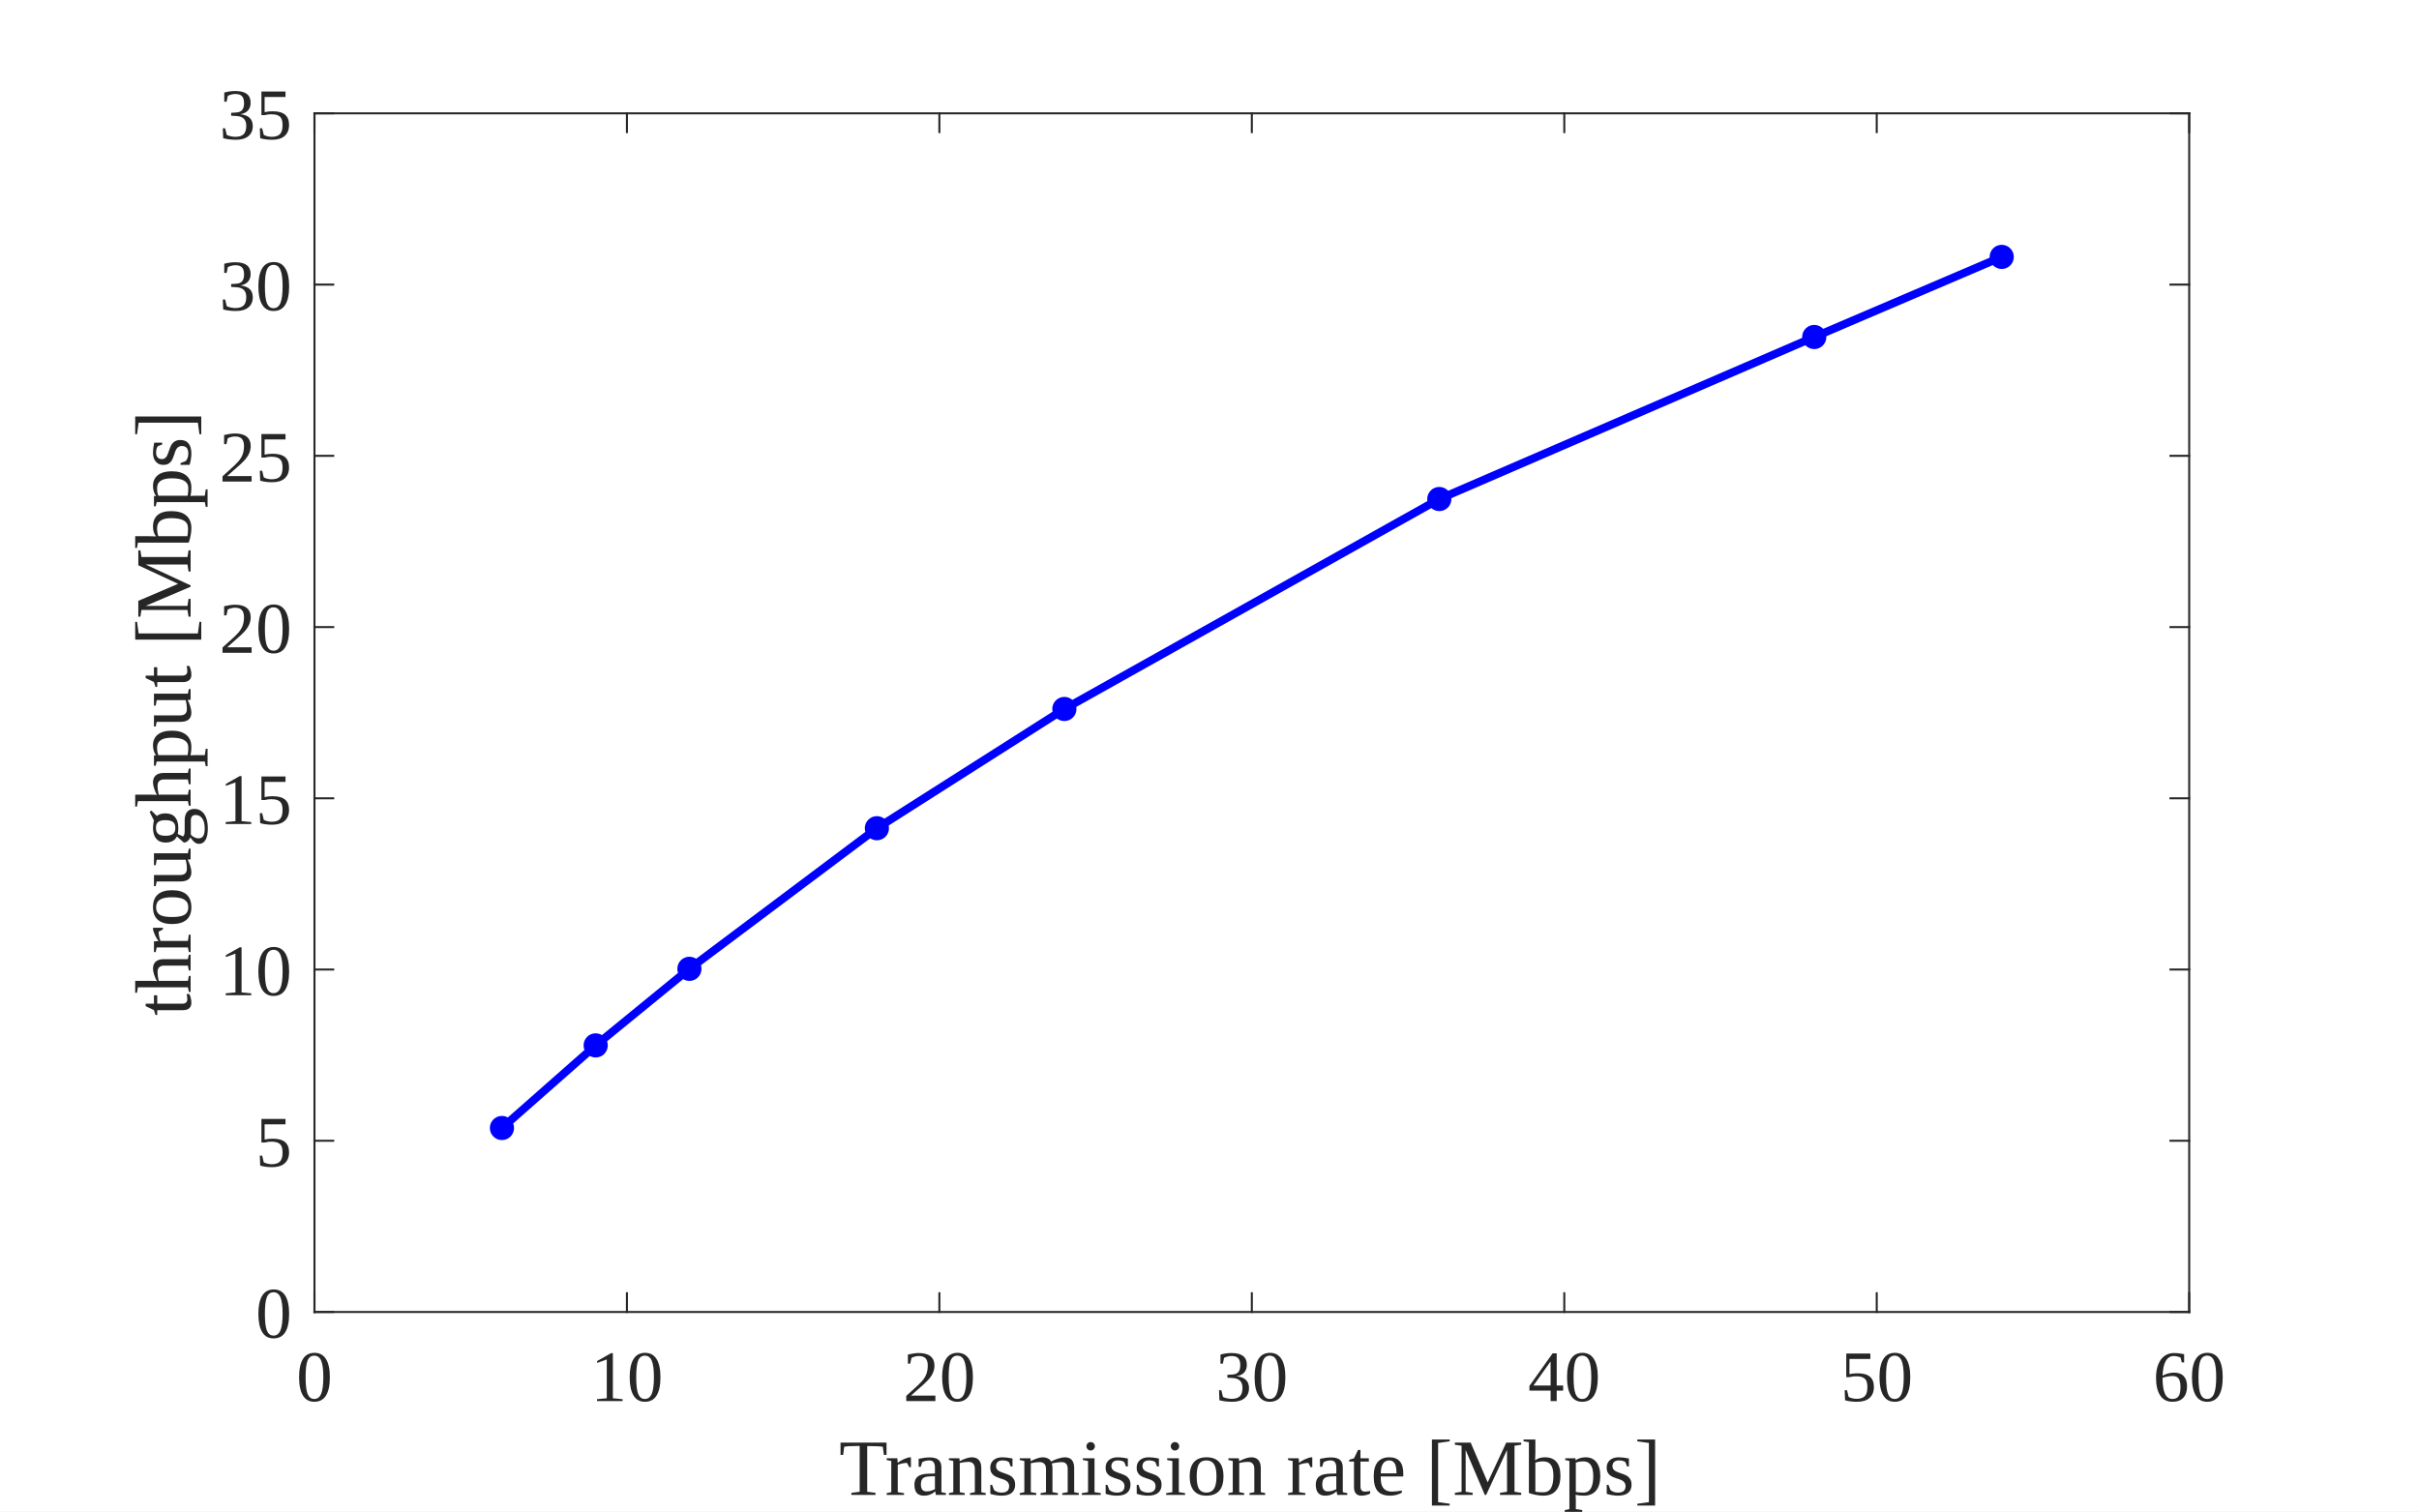
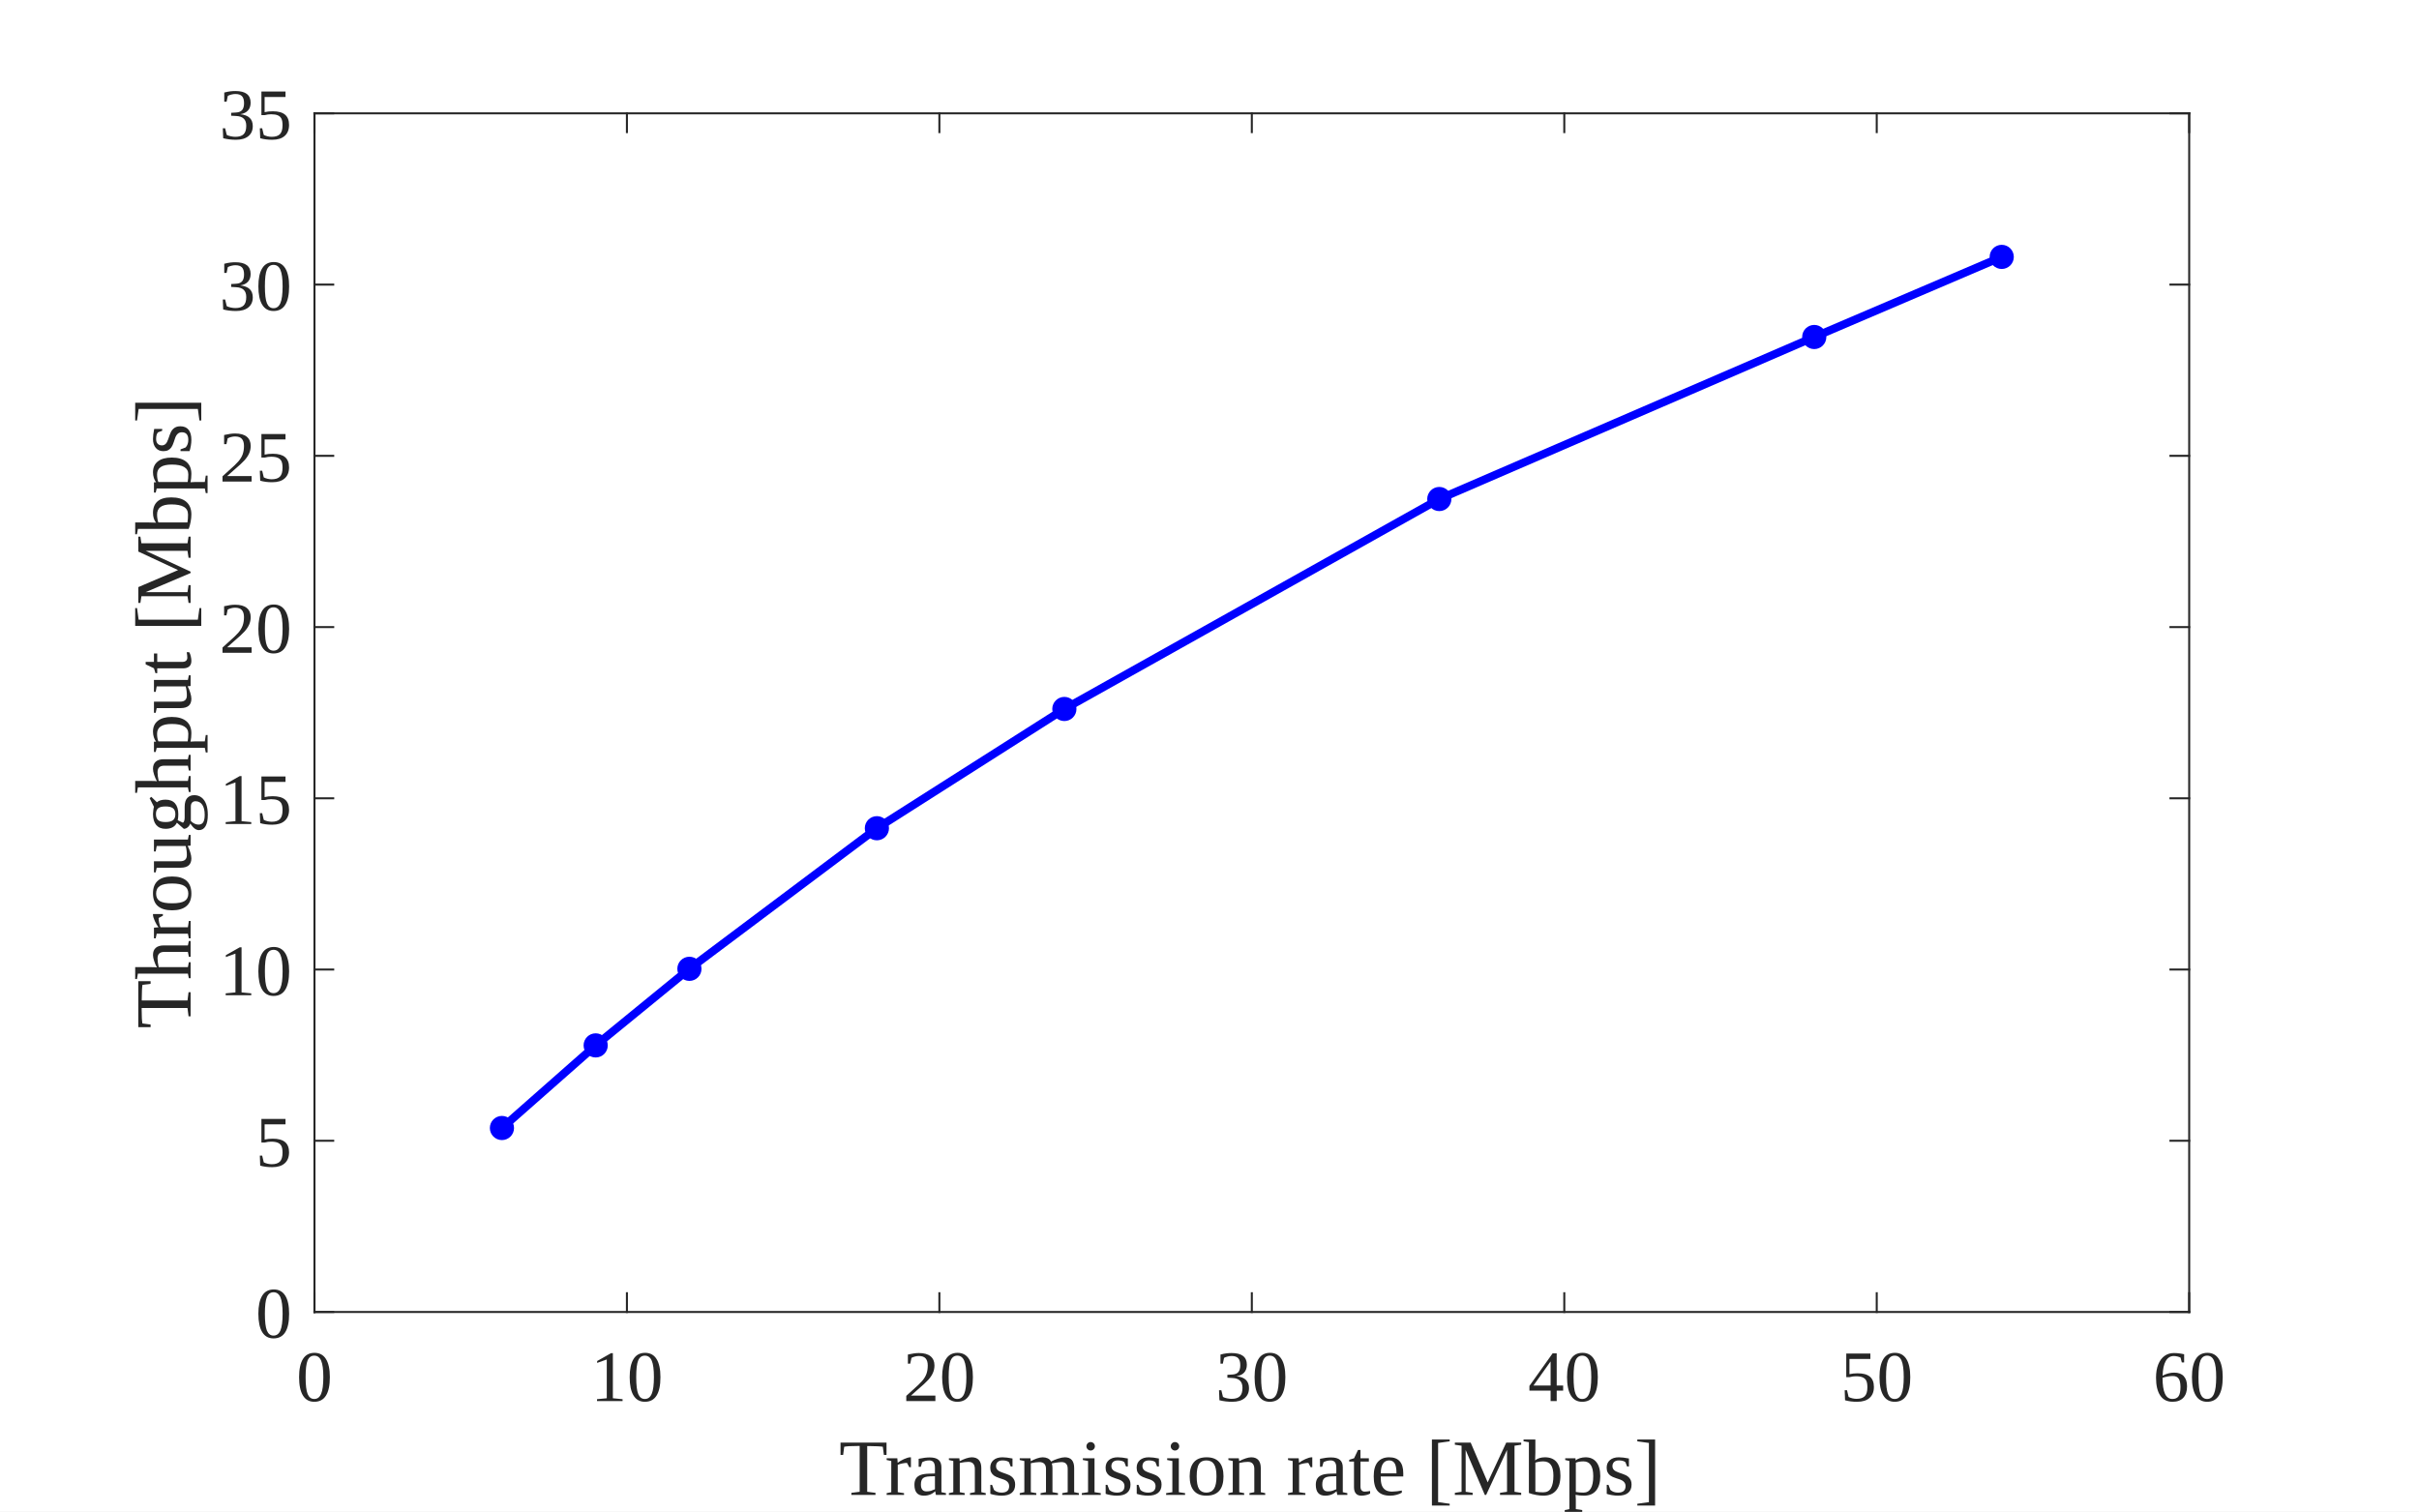
<svg xmlns="http://www.w3.org/2000/svg" style="fill-opacity:1; color-rendering:auto; color-interpolation:auto; text-rendering:auto; stroke:black; stroke-linecap:square; stroke-miterlimit:10; shape-rendering:auto; stroke-opacity:1; fill:black; stroke-dasharray:none; font-weight:normal; stroke-width:1; font-family:'Dialog'; font-style:normal; stroke-linejoin:miter; font-size:12px; stroke-dashoffset:0; image-rendering:auto;" width="1600" height="1000">
  <defs id="genericDefs" />
  <g>
    <defs id="defs1">
      <clipPath clipPathUnits="userSpaceOnUse" id="clipPath1">
        <path d="M0 0 L1600 0 L1600 1000 L0 1000 L0 0 Z" />
      </clipPath>
      <font horiz-adv-x="77.783" id="font1">
        <font-face ascent="91.235" descent="19.507" units-per-em="100" style="font-style:normal; font-family:Times New Roman; font-weight:normal;" />
        <missing-glyph horiz-adv-x="77.783" d="M13.875 0 L13.875 62.5 L63.875 62.5 L63.875 0 L13.875 0 ZM15.438 1.562 L62.312 1.562 L62.312 60.938 L15.438 60.938 L15.438 1.562 Z" />
        <glyph unicode="0" horiz-adv-x="50.0" d="M3.609 32.719 Q3.609 44.047 7.031 52.227 Q10.453 60.406 16.109 64.406 Q20.516 67.578 25.203 67.578 Q32.812 67.578 38.875 59.812 Q46.438 50.203 46.438 33.734 Q46.438 22.219 43.117 14.164 Q39.797 6.109 34.648 2.469 Q29.5 -1.172 24.703 -1.172 Q15.234 -1.172 8.938 10.016 Q3.609 19.438 3.609 32.719 ZM13.188 31.5 Q13.188 17.828 16.547 9.188 Q19.344 1.906 24.859 1.906 Q27.484 1.906 30.32 4.273 Q33.156 6.641 34.625 12.203 Q36.859 20.609 36.859 35.891 Q36.859 47.219 34.516 54.781 Q32.766 60.406 29.984 62.75 Q27.984 64.359 25.141 64.359 Q21.828 64.359 19.234 61.375 Q15.719 57.328 14.453 48.633 Q13.188 39.938 13.188 31.5 Z" />
        <glyph unicode="1" horiz-adv-x="50.0" d="M11.719 59.719 L27.828 67.578 L29.438 67.578 L29.438 11.672 Q29.438 6.109 29.906 4.742 Q30.375 3.375 31.836 2.641 Q33.297 1.906 37.797 1.812 L37.797 0 L12.891 0 L12.891 1.812 Q17.578 1.906 18.945 2.617 Q20.312 3.328 20.852 4.523 Q21.391 5.719 21.391 11.672 L21.391 47.406 Q21.391 54.641 20.906 56.688 Q20.562 58.25 19.656 58.984 Q18.75 59.719 17.484 59.719 Q15.672 59.719 12.453 58.203 L11.719 59.719 Z" />
        <glyph unicode="2" horiz-adv-x="50.0" d="M45.844 12.75 L41.219 0 L2.156 0 L2.156 1.812 Q19.391 17.531 26.422 27.492 Q33.453 37.453 33.453 45.703 Q33.453 52 29.594 56.055 Q25.734 60.109 20.359 60.109 Q15.484 60.109 11.602 57.25 Q7.719 54.391 5.859 48.875 L4.047 48.875 Q5.281 57.906 10.328 62.742 Q15.375 67.578 22.953 67.578 Q31 67.578 36.398 62.406 Q41.797 57.234 41.797 50.203 Q41.797 45.172 39.453 40.141 Q35.844 32.234 27.734 23.391 Q15.578 10.109 12.547 7.375 L29.828 7.375 Q35.109 7.375 37.234 7.766 Q39.359 8.156 41.07 9.352 Q42.781 10.547 44.047 12.75 L45.844 12.75 Z" />
        <glyph unicode="3" horiz-adv-x="50.0" d="M5.078 53.609 Q7.906 60.297 12.227 63.938 Q16.547 67.578 23 67.578 Q30.953 67.578 35.203 62.406 Q38.422 58.547 38.422 54.156 Q38.422 46.922 29.344 39.203 Q35.453 36.812 38.578 32.375 Q41.703 27.938 41.703 21.922 Q41.703 13.328 36.234 7.031 Q29.109 -1.172 15.578 -1.172 Q8.891 -1.172 6.469 0.492 Q4.047 2.156 4.047 4.047 Q4.047 5.469 5.195 6.547 Q6.344 7.625 7.953 7.625 Q9.188 7.625 10.453 7.234 Q11.281 6.984 14.211 5.445 Q17.141 3.906 18.266 3.609 Q20.062 3.078 22.125 3.078 Q27.094 3.078 30.781 6.938 Q34.469 10.797 34.469 16.062 Q34.469 19.922 32.766 23.578 Q31.5 26.312 29.984 27.734 Q27.875 29.688 24.219 31.273 Q20.562 32.859 16.75 32.859 L15.188 32.859 L15.188 34.328 Q19.047 34.812 22.93 37.109 Q26.812 39.406 28.57 42.625 Q30.328 45.844 30.328 49.703 Q30.328 54.734 27.18 57.836 Q24.031 60.938 19.344 60.938 Q11.766 60.938 6.688 52.828 L5.078 53.609 Z" />
        <glyph unicode="4" horiz-adv-x="50.0" d="M46.531 24.422 L46.531 17.484 L37.641 17.484 L37.641 0 L29.594 0 L29.594 17.484 L1.562 17.484 L1.562 23.734 L32.281 67.578 L37.641 67.578 L37.641 24.422 L46.531 24.422 ZM29.594 24.422 L29.594 57.281 L6.344 24.422 L29.594 24.422 Z" />
        <glyph unicode="5" horiz-adv-x="50.0" d="M43.406 66.219 L39.594 57.906 L19.672 57.906 L15.328 49.031 Q28.266 47.125 35.844 39.406 Q42.328 32.766 42.328 23.781 Q42.328 18.562 40.211 14.117 Q38.094 9.672 34.867 6.547 Q31.641 3.422 27.688 1.516 Q22.078 -1.172 16.156 -1.172 Q10.203 -1.172 7.492 0.852 Q4.781 2.875 4.781 5.328 Q4.781 6.688 5.906 7.742 Q7.031 8.797 8.734 8.797 Q10.016 8.797 10.969 8.406 Q11.922 8.016 14.203 6.391 Q17.875 3.859 21.625 3.859 Q27.344 3.859 31.664 8.18 Q35.984 12.5 35.984 18.703 Q35.984 24.703 32.125 29.906 Q28.266 35.109 21.484 37.938 Q16.156 40.141 6.984 40.484 L19.672 66.219 L43.406 66.219 Z" />
        <glyph unicode="6" horiz-adv-x="50.0" d="M44.828 67.578 L44.828 65.766 Q38.375 65.141 34.297 63.211 Q30.219 61.281 26.242 57.328 Q22.266 53.375 19.656 48.516 Q17.047 43.656 15.281 36.969 Q22.312 41.797 29.391 41.797 Q36.188 41.797 41.164 36.328 Q46.141 30.859 46.141 22.266 Q46.141 13.969 41.109 7.125 Q35.062 -1.172 25.094 -1.172 Q18.312 -1.172 13.578 3.328 Q4.297 12.062 4.297 25.984 Q4.297 34.859 7.859 42.867 Q11.422 50.875 18.039 57.078 Q24.656 63.281 30.711 65.43 Q36.766 67.578 42 67.578 L44.828 67.578 ZM14.453 33.406 Q13.578 26.812 13.578 22.75 Q13.578 18.062 15.312 12.57 Q17.047 7.078 20.453 3.859 Q22.953 1.562 26.516 1.562 Q30.766 1.562 34.109 5.57 Q37.453 9.578 37.453 17 Q37.453 25.344 34.133 31.445 Q30.812 37.547 24.703 37.547 Q22.859 37.547 20.734 36.766 Q18.609 35.984 14.453 33.406 Z" />
        <glyph unicode="]" horiz-adv-x="33.301" d="M3.656 67.719 L25.141 67.719 L25.141 -19.875 L3.656 -19.875 L3.656 -16.016 L17.828 -16.016 L17.828 63.875 L3.656 63.875 L3.656 67.719 Z" />
        <glyph unicode="p" horiz-adv-x="50.0" d="M-0.094 40.281 L13.672 45.844 L15.531 45.844 L15.531 35.406 Q19 41.312 22.492 43.68 Q25.984 46.047 29.828 46.047 Q36.578 46.047 41.062 40.766 Q46.578 34.328 46.578 23.969 Q46.578 12.406 39.938 4.828 Q34.469 -1.375 26.172 -1.375 Q22.562 -1.375 19.922 -0.344 Q17.969 0.391 15.531 2.594 L15.531 -11.031 Q15.531 -15.625 16.094 -16.867 Q16.656 -18.109 18.047 -18.844 Q19.438 -19.578 23.094 -19.578 L23.094 -21.391 L-0.344 -21.391 L-0.344 -19.578 L0.875 -19.578 Q3.562 -19.625 5.469 -18.562 Q6.391 -18.016 6.906 -16.82 Q7.422 -15.625 7.422 -10.75 L7.422 31.547 Q7.422 35.891 7.031 37.062 Q6.641 38.234 5.789 38.82 Q4.938 39.406 3.469 39.406 Q2.297 39.406 0.484 38.719 L-0.094 40.281 ZM15.531 32.516 L15.531 15.828 Q15.531 10.406 15.969 8.688 Q16.656 5.859 19.312 3.711 Q21.969 1.562 26.031 1.562 Q30.906 1.562 33.938 5.375 Q37.891 10.359 37.891 19.391 Q37.891 29.641 33.406 35.156 Q30.281 38.969 25.984 38.969 Q23.641 38.969 21.344 37.797 Q19.578 36.922 15.531 32.516 Z" />
        <glyph unicode="b" horiz-adv-x="50.0" d="M15.375 37.016 Q21.875 46.047 29.391 46.047 Q36.281 46.047 41.406 40.164 Q46.531 34.281 46.531 24.078 Q46.531 12.156 38.625 4.891 Q31.844 -1.375 23.484 -1.375 Q19.578 -1.375 15.555 0.047 Q11.531 1.469 7.328 4.297 L7.328 50.641 Q7.328 58.25 6.961 60.008 Q6.594 61.766 5.812 62.398 Q5.031 63.031 3.859 63.031 Q2.484 63.031 0.438 62.25 L-0.25 63.969 L13.188 69.438 L15.375 69.438 L15.375 37.016 ZM15.375 33.891 L15.375 7.125 Q17.875 4.688 20.531 3.445 Q23.188 2.203 25.984 2.203 Q30.422 2.203 34.258 7.086 Q38.094 11.969 38.094 21.297 Q38.094 29.891 34.258 34.5 Q30.422 39.109 25.531 39.109 Q22.953 39.109 20.359 37.797 Q18.406 36.812 15.375 33.891 Z" />
        <glyph unicode="M" horiz-adv-x="88.916" d="M40.922 0 L15.328 55.719 L15.328 11.469 Q15.328 5.375 16.656 3.859 Q18.453 1.812 22.359 1.812 L24.703 1.812 L24.703 0 L1.656 0 L1.656 1.812 L4 1.812 Q8.203 1.812 9.969 4.344 Q11.031 5.906 11.031 11.469 L11.031 54.734 Q11.031 59.125 10.062 61.078 Q9.375 62.5 7.547 63.453 Q5.719 64.406 1.656 64.406 L1.656 66.219 L20.406 66.219 L44.438 14.406 L68.062 66.219 L86.812 66.219 L86.812 64.406 L84.516 64.406 Q80.281 64.406 78.516 61.859 Q77.438 60.297 77.438 54.734 L77.438 11.469 Q77.438 5.375 78.812 3.859 Q80.609 1.812 84.516 1.812 L86.812 1.812 L86.812 0 L58.688 0 L58.688 1.812 L61.031 1.812 Q65.281 1.812 67 4.344 Q68.062 5.906 68.062 11.469 L68.062 55.719 L42.531 0 L40.922 0 Z" />
        <glyph unicode="[" horiz-adv-x="33.301" d="M29.688 -19.828 L8.203 -19.828 L8.203 67.719 L29.688 67.719 L29.688 63.875 L15.531 63.875 L15.531 -16.016 L29.688 -16.016 L29.688 -19.828 Z" />
        <glyph unicode="e" horiz-adv-x="44.385" d="M10.641 27.875 Q10.594 17.922 15.484 12.25 Q20.359 6.594 26.953 6.594 Q31.344 6.594 34.594 9.008 Q37.844 11.422 40.047 17.281 L41.547 16.312 Q40.531 9.625 35.602 4.125 Q30.672 -1.375 23.25 -1.375 Q15.188 -1.375 9.453 4.906 Q3.719 11.188 3.719 21.781 Q3.719 33.25 9.602 39.672 Q15.484 46.094 24.359 46.094 Q31.891 46.094 36.719 41.141 Q41.547 36.188 41.547 27.875 L10.641 27.875 ZM10.641 30.719 L31.344 30.719 Q31.109 35.016 30.328 36.766 Q29.109 39.5 26.688 41.062 Q24.266 42.625 21.625 42.625 Q17.578 42.625 14.383 39.477 Q11.188 36.328 10.641 30.719 Z" />
        <glyph unicode="t" horiz-adv-x="27.783" d="M16.109 59.422 L16.109 44.734 L26.562 44.734 L26.562 41.312 L16.109 41.312 L16.109 12.312 Q16.109 7.953 17.359 6.445 Q18.609 4.938 20.562 4.938 Q22.172 4.938 23.688 5.938 Q25.203 6.938 26.031 8.891 L27.938 8.891 Q26.219 4.109 23.094 1.688 Q19.969 -0.734 16.656 -0.734 Q14.406 -0.734 12.258 0.516 Q10.109 1.766 9.086 4.078 Q8.062 6.391 8.062 11.234 L8.062 41.312 L0.984 41.312 L0.984 42.922 Q3.656 44 6.469 46.562 Q9.281 49.125 11.469 52.641 Q12.594 54.5 14.594 59.422 L16.109 59.422 Z" />
        <glyph unicode=" " horiz-adv-x="25.0" d="" />
        <glyph unicode="o" horiz-adv-x="50.0" d="M25 46.047 Q35.156 46.047 41.312 38.328 Q46.531 31.734 46.531 23.188 Q46.531 17.188 43.648 11.039 Q40.766 4.891 35.719 1.758 Q30.672 -1.375 24.469 -1.375 Q14.359 -1.375 8.406 6.688 Q3.375 13.484 3.375 21.922 Q3.375 28.078 6.422 34.156 Q9.469 40.234 14.453 43.141 Q19.438 46.047 25 46.047 ZM23.484 42.875 Q20.906 42.875 18.289 41.336 Q15.672 39.797 14.062 35.938 Q12.453 32.078 12.453 26.031 Q12.453 16.266 16.336 9.18 Q20.219 2.094 26.562 2.094 Q31.297 2.094 34.375 6 Q37.453 9.906 37.453 19.438 Q37.453 31.344 32.328 38.188 Q28.859 42.875 23.484 42.875 Z" />
        <glyph unicode="i" horiz-adv-x="27.783" d="M14.5 69.438 Q16.547 69.438 17.992 67.992 Q19.438 66.547 19.438 64.5 Q19.438 62.453 17.992 60.984 Q16.547 59.516 14.5 59.516 Q12.453 59.516 10.984 60.984 Q9.516 62.453 9.516 64.5 Q9.516 66.547 10.961 67.992 Q12.406 69.438 14.5 69.438 ZM18.562 46.047 L18.562 10.109 Q18.562 5.906 19.172 4.516 Q19.781 3.125 20.977 2.445 Q22.172 1.766 25.344 1.766 L25.344 0 L3.609 0 L3.609 1.766 Q6.891 1.766 8.008 2.398 Q9.125 3.031 9.789 4.492 Q10.453 5.953 10.453 10.109 L10.453 27.344 Q10.453 34.625 10.016 36.766 Q9.672 38.328 8.938 38.938 Q8.203 39.547 6.938 39.547 Q5.562 39.547 3.609 38.812 L2.938 40.578 L16.406 46.047 L18.562 46.047 Z" />
        <glyph unicode="m" horiz-adv-x="77.783" d="M16.406 36.531 Q21.297 41.406 22.172 42.141 Q24.359 44 26.898 45.023 Q29.438 46.047 31.938 46.047 Q36.141 46.047 39.164 43.602 Q42.188 41.156 43.219 36.531 Q48.25 42.391 51.711 44.219 Q55.172 46.047 58.844 46.047 Q62.406 46.047 65.164 44.219 Q67.922 42.391 69.531 38.234 Q70.609 35.406 70.609 29.344 L70.609 10.109 Q70.609 5.906 71.234 4.344 Q71.734 3.266 73.047 2.516 Q74.359 1.766 77.344 1.766 L77.344 0 L55.281 0 L55.281 1.766 L56.203 1.766 Q59.078 1.766 60.688 2.875 Q61.812 3.656 62.312 5.375 Q62.5 6.203 62.5 10.109 L62.5 29.344 Q62.5 34.812 61.188 37.062 Q59.281 40.188 55.078 40.188 Q52.484 40.188 49.875 38.891 Q47.266 37.594 43.562 34.078 L43.453 33.547 L43.562 31.453 L43.562 10.109 Q43.562 5.516 44.07 4.391 Q44.578 3.266 45.992 2.516 Q47.406 1.766 50.828 1.766 L50.828 0 L28.219 0 L28.219 1.766 Q31.938 1.766 33.328 2.641 Q34.719 3.516 35.25 5.281 Q35.5 6.109 35.5 10.109 L35.5 29.344 Q35.5 34.812 33.891 37.203 Q31.734 40.328 27.875 40.328 Q25.25 40.328 22.656 38.922 Q18.609 36.766 16.406 34.078 L16.406 10.109 Q16.406 5.719 17.016 4.398 Q17.625 3.078 18.82 2.422 Q20.016 1.766 23.688 1.766 L23.688 0 L1.562 0 L1.562 1.766 Q4.641 1.766 5.859 2.422 Q7.078 3.078 7.711 4.516 Q8.344 5.953 8.344 10.109 L8.344 27.203 Q8.344 34.578 7.906 36.719 Q7.562 38.328 6.836 38.938 Q6.109 39.547 4.828 39.547 Q3.469 39.547 1.562 38.812 L0.828 40.578 L14.312 46.047 L16.406 46.047 L16.406 36.531 Z" />
        <glyph unicode="s" horiz-adv-x="38.916" d="M32.031 46.047 L32.031 30.812 L30.422 30.812 Q28.562 37.984 25.656 40.578 Q22.75 43.172 18.266 43.172 Q14.844 43.172 12.742 41.359 Q10.641 39.547 10.641 37.359 Q10.641 34.625 12.203 32.672 Q13.719 30.672 18.359 28.422 L25.484 24.953 Q35.406 20.125 35.406 12.203 Q35.406 6.109 30.789 2.367 Q26.172 -1.375 20.453 -1.375 Q16.359 -1.375 11.078 0.094 Q9.469 0.594 8.453 0.594 Q7.328 0.594 6.688 -0.688 L5.078 -0.688 L5.078 15.281 L6.688 15.281 Q8.062 8.453 11.914 4.984 Q15.766 1.516 20.562 1.516 Q23.922 1.516 26.047 3.492 Q28.172 5.469 28.172 8.25 Q28.172 11.625 25.805 13.922 Q23.438 16.219 16.359 19.734 Q9.281 23.25 7.078 26.078 Q4.891 28.859 4.891 33.109 Q4.891 38.625 8.672 42.336 Q12.453 46.047 18.453 46.047 Q21.094 46.047 24.859 44.922 Q27.344 44.188 28.172 44.188 Q28.953 44.188 29.391 44.531 Q29.828 44.875 30.422 46.047 L32.031 46.047 Z" />
        <glyph unicode="n" horiz-adv-x="50.0" d="M16.156 36.578 Q24.031 46.047 31.156 46.047 Q34.812 46.047 37.453 44.219 Q40.094 42.391 41.656 38.188 Q42.719 35.25 42.719 29.203 L42.719 10.109 Q42.719 5.859 43.406 4.344 Q43.953 3.125 45.148 2.445 Q46.344 1.766 49.562 1.766 L49.562 0 L27.438 0 L27.438 1.766 L28.375 1.766 Q31.5 1.766 32.742 2.711 Q33.984 3.656 34.469 5.516 Q34.672 6.25 34.672 10.109 L34.672 28.422 Q34.672 34.516 33.086 37.281 Q31.5 40.047 27.734 40.047 Q21.922 40.047 16.156 33.688 L16.156 10.109 Q16.156 5.562 16.703 4.5 Q17.391 3.078 18.586 2.422 Q19.781 1.766 23.438 1.766 L23.438 0 L1.312 0 L1.312 1.766 L2.297 1.766 Q5.719 1.766 6.914 3.492 Q8.109 5.219 8.109 10.109 L8.109 26.703 Q8.109 34.766 7.742 36.523 Q7.375 38.281 6.617 38.914 Q5.859 39.547 4.594 39.547 Q3.219 39.547 1.312 38.812 L0.594 40.578 L14.062 46.047 L16.156 46.047 L16.156 36.578 Z" />
        <glyph unicode="a" horiz-adv-x="44.385" d="M28.469 6.453 Q21.578 1.125 19.828 0.297 Q17.188 -0.922 14.203 -0.922 Q9.578 -0.922 6.57 2.25 Q3.562 5.422 3.562 10.594 Q3.562 13.875 5.031 16.266 Q7.031 19.578 11.984 22.508 Q16.938 25.438 28.469 29.641 L28.469 31.391 Q28.469 38.094 26.344 40.578 Q24.219 43.062 20.172 43.062 Q17.094 43.062 15.281 41.406 Q13.422 39.75 13.422 37.594 L13.531 34.766 Q13.531 32.516 12.383 31.297 Q11.234 30.078 9.375 30.078 Q7.562 30.078 6.422 31.352 Q5.281 32.625 5.281 34.812 Q5.281 39.016 9.578 42.531 Q13.875 46.047 21.625 46.047 Q27.594 46.047 31.391 44.047 Q34.281 42.531 35.641 39.312 Q36.531 37.203 36.531 30.719 L36.531 15.531 Q36.531 9.125 36.773 7.688 Q37.016 6.25 37.578 5.766 Q38.141 5.281 38.875 5.281 Q39.656 5.281 40.234 5.609 Q41.266 6.25 44.188 9.188 L44.188 6.453 Q38.719 -0.875 33.734 -0.875 Q31.344 -0.875 29.93 0.781 Q28.516 2.438 28.469 6.453 ZM28.469 9.625 L28.469 26.656 Q21.094 23.734 18.953 22.516 Q15.094 20.359 13.43 18.016 Q11.766 15.672 11.766 12.891 Q11.766 9.375 13.867 7.055 Q15.969 4.734 18.703 4.734 Q22.406 4.734 28.469 9.625 Z" />
        <glyph unicode="r" horiz-adv-x="33.301" d="M16.219 46.047 L16.219 35.984 Q21.828 46.047 27.734 46.047 Q30.422 46.047 32.18 44.414 Q33.938 42.781 33.938 40.625 Q33.938 38.719 32.664 37.398 Q31.391 36.078 29.641 36.078 Q27.938 36.078 25.812 37.766 Q23.688 39.453 22.656 39.453 Q21.781 39.453 20.75 38.484 Q18.562 36.469 16.219 31.891 L16.219 10.453 Q16.219 6.734 17.141 4.828 Q17.781 3.516 19.391 2.641 Q21 1.766 24.031 1.766 L24.031 0 L1.125 0 L1.125 1.766 Q4.547 1.766 6.203 2.828 Q7.422 3.609 7.906 5.328 Q8.156 6.156 8.156 10.062 L8.156 27.391 Q8.156 35.203 7.836 36.695 Q7.516 38.188 6.664 38.867 Q5.812 39.547 4.547 39.547 Q3.031 39.547 1.125 38.812 L0.641 40.578 L14.156 46.047 L16.219 46.047 Z" />
        <glyph unicode="T" horiz-adv-x="61.084" d="M57.859 66.219 L58.594 50.688 L56.734 50.688 Q56.203 54.781 55.281 56.547 Q53.766 59.375 51.25 60.719 Q48.734 62.062 44.625 62.062 L35.297 62.062 L35.297 11.469 Q35.297 5.375 36.625 3.859 Q38.484 1.812 42.328 1.812 L44.625 1.812 L44.625 0 L16.547 0 L16.547 1.812 L18.891 1.812 Q23.094 1.812 24.859 4.344 Q25.922 5.906 25.922 11.469 L25.922 62.062 L17.969 62.062 Q13.328 62.062 11.375 61.375 Q8.844 60.453 7.031 57.812 Q5.219 55.172 4.891 50.688 L3.031 50.688 L3.812 66.219 L57.859 66.219 Z" />
        <glyph unicode="g" horiz-adv-x="50.0" d="M15.094 16.312 Q10.984 18.312 8.789 21.898 Q6.594 25.484 6.594 29.828 Q6.594 36.469 11.602 41.258 Q16.609 46.047 24.422 46.047 Q30.812 46.047 35.5 42.922 L44.969 42.922 Q47.078 42.922 47.414 42.797 Q47.75 42.672 47.906 42.391 Q48.188 41.938 48.188 40.828 Q48.188 39.547 47.953 39.062 Q47.797 38.812 47.438 38.672 Q47.078 38.531 44.969 38.531 L39.156 38.531 Q41.891 35.016 41.891 29.547 Q41.891 23.297 37.109 18.852 Q32.328 14.406 24.266 14.406 Q20.953 14.406 17.484 15.375 Q15.328 13.531 14.57 12.141 Q13.812 10.75 13.812 9.766 Q13.812 8.938 14.625 8.156 Q15.438 7.375 17.781 7.031 Q19.141 6.844 24.609 6.688 Q34.672 6.453 37.641 6 Q42.188 5.375 44.898 2.641 Q47.609 -0.094 47.609 -4.109 Q47.609 -9.625 42.438 -14.453 Q34.812 -21.578 22.562 -21.578 Q13.141 -21.578 6.641 -17.328 Q2.984 -14.891 2.984 -12.25 Q2.984 -11.078 3.516 -9.906 Q4.344 -8.109 6.938 -4.891 Q7.281 -4.438 11.922 0.391 Q9.375 1.906 8.328 3.102 Q7.281 4.297 7.281 5.812 Q7.281 7.516 8.672 9.812 Q10.062 12.109 15.094 16.312 ZM23.578 43.703 Q19.969 43.703 17.531 40.82 Q15.094 37.938 15.094 31.984 Q15.094 24.266 18.406 20.016 Q20.953 16.797 24.859 16.797 Q28.562 16.797 30.953 19.578 Q33.344 22.359 33.344 28.328 Q33.344 36.078 29.984 40.484 Q27.484 43.703 23.578 43.703 ZM14.594 0 Q12.312 -2.484 11.141 -4.633 Q9.969 -6.781 9.969 -8.594 Q9.969 -10.938 12.797 -12.703 Q17.672 -15.719 26.906 -15.719 Q35.688 -15.719 39.867 -12.617 Q44.047 -9.516 44.047 -6 Q44.047 -3.469 41.547 -2.391 Q39.016 -1.312 31.5 -1.125 Q20.516 -0.828 14.594 0 Z" />
        <glyph unicode="u" horiz-adv-x="50.0" d="M42.328 44.734 L42.328 17.625 Q42.328 9.859 42.695 8.125 Q43.062 6.391 43.867 5.711 Q44.672 5.031 45.75 5.031 Q47.266 5.031 49.172 5.859 L49.859 4.156 L36.469 -1.375 L34.281 -1.375 L34.281 8.109 Q28.516 1.859 25.492 0.242 Q22.469 -1.375 19.094 -1.375 Q15.328 -1.375 12.57 0.805 Q9.812 2.984 8.742 6.398 Q7.672 9.812 7.672 16.062 L7.672 36.031 Q7.672 39.203 6.984 40.43 Q6.297 41.656 4.953 42.312 Q3.609 42.969 0.094 42.922 L0.094 44.734 L15.766 44.734 L15.766 14.797 Q15.766 8.547 17.945 6.594 Q20.125 4.641 23.188 4.641 Q25.297 4.641 27.953 5.961 Q30.609 7.281 34.281 10.984 L34.281 36.328 Q34.281 40.141 32.891 41.484 Q31.5 42.828 27.094 42.922 L27.094 44.734 L42.328 44.734 Z" />
        <glyph unicode="h" horiz-adv-x="50.0" d="M16.266 69.438 L16.266 36.719 Q21.688 42.672 24.859 44.359 Q28.031 46.047 31.203 46.047 Q35.016 46.047 37.75 43.945 Q40.484 41.844 41.797 37.359 Q42.719 34.234 42.719 25.922 L42.719 10.109 Q42.719 5.859 43.406 4.297 Q43.891 3.125 45.062 2.445 Q46.234 1.766 49.359 1.766 L49.359 0 L27.391 0 L27.391 1.766 L28.422 1.766 Q31.547 1.766 32.766 2.711 Q33.984 3.656 34.469 5.516 Q34.625 6.297 34.625 10.109 L34.625 25.922 Q34.625 33.25 33.867 35.547 Q33.109 37.844 31.445 38.992 Q29.781 40.141 27.438 40.141 Q25.047 40.141 22.461 38.867 Q19.875 37.594 16.266 33.734 L16.266 10.109 Q16.266 5.516 16.773 4.391 Q17.281 3.266 18.672 2.516 Q20.062 1.766 23.484 1.766 L23.484 0 L1.312 0 L1.312 1.766 Q4.297 1.766 6 2.688 Q6.984 3.172 7.57 4.539 Q8.156 5.906 8.156 10.109 L8.156 50.594 Q8.156 58.25 7.789 60.008 Q7.422 61.766 6.664 62.398 Q5.906 63.031 4.641 63.031 Q3.609 63.031 1.312 62.25 L0.641 63.969 L14.016 69.438 L16.266 69.438 Z" />
      </font>
    </defs>
    <g style="fill:white; stroke:white;">
      <rect x="0" y="0" width="1600" style="clip-path:url(#clipPath1); stroke:none;" height="1000" />
    </g>
    <g style="fill:white; text-rendering:optimizeSpeed; color-rendering:optimizeSpeed; image-rendering:optimizeSpeed; shape-rendering:crispEdges; stroke:white; color-interpolation:sRGB;">
      <rect x="0" width="1600" height="1000" y="0" style="stroke:none;" />
      <path style="stroke:none;" d="M208 868 L1448 868 L1448 75 L208 75 Z" />
    </g>
    <g style="fill:rgb(38,38,38); text-rendering:geometricPrecision; image-rendering:optimizeQuality; color-rendering:optimizeQuality; stroke-linejoin:round; stroke:rgb(38,38,38); color-interpolation:linearRGB; stroke-width:1.333;">
      <line y2="868" style="fill:none;" x1="208" x2="1448" y1="868" />
      <line y2="75" style="fill:none;" x1="208" x2="1448" y1="75" />
      <line y2="855.6" style="fill:none;" x1="208" x2="208" y1="868" />
      <line y2="855.6" style="fill:none;" x1="414.667" x2="414.667" y1="868" />
      <line y2="855.6" style="fill:none;" x1="621.333" x2="621.333" y1="868" />
      <line y2="855.6" style="fill:none;" x1="828" x2="828" y1="868" />
      <line y2="855.6" style="fill:none;" x1="1034.667" x2="1034.667" y1="868" />
      <line y2="855.6" style="fill:none;" x1="1241.333" x2="1241.333" y1="868" />
      <line y2="855.6" style="fill:none;" x1="1448" x2="1448" y1="868" />
      <line y2="87.4" style="fill:none;" x1="208" x2="208" y1="75" />
      <line y2="87.4" style="fill:none;" x1="414.667" x2="414.667" y1="75" />
      <line y2="87.4" style="fill:none;" x1="621.333" x2="621.333" y1="75" />
      <line y2="87.4" style="fill:none;" x1="828" x2="828" y1="75" />
      <line y2="87.4" style="fill:none;" x1="1034.667" x2="1034.667" y1="75" />
      <line y2="87.4" style="fill:none;" x1="1241.333" x2="1241.333" y1="75" />
      <line y2="87.4" style="fill:none;" x1="1448" x2="1448" y1="75" />
    </g>
    <g transform="translate(208,882.9333)" style="font-size:48px; fill:rgb(38,38,38); text-rendering:geometricPrecision; image-rendering:optimizeQuality; color-rendering:optimizeQuality; font-family:'Times New Roman'; stroke:rgb(38,38,38); color-interpolation:linearRGB;">
      <text x="-12" xml:space="preserve" y="44" style="stroke:none;">0</text>
    </g>
    <g transform="translate(414.6667,882.9333)" style="font-size:48px; fill:rgb(38,38,38); text-rendering:geometricPrecision; image-rendering:optimizeQuality; color-rendering:optimizeQuality; font-family:'Times New Roman'; stroke:rgb(38,38,38); color-interpolation:linearRGB;">
      <text x="-24" xml:space="preserve" y="44" style="stroke:none;">10</text>
    </g>
    <g transform="translate(621.3333,882.9333)" style="font-size:48px; fill:rgb(38,38,38); text-rendering:geometricPrecision; image-rendering:optimizeQuality; color-rendering:optimizeQuality; font-family:'Times New Roman'; stroke:rgb(38,38,38); color-interpolation:linearRGB;">
      <text x="-24" xml:space="preserve" y="44" style="stroke:none;">20</text>
    </g>
    <g transform="translate(828,882.9333)" style="font-size:48px; fill:rgb(38,38,38); text-rendering:geometricPrecision; image-rendering:optimizeQuality; color-rendering:optimizeQuality; font-family:'Times New Roman'; stroke:rgb(38,38,38); color-interpolation:linearRGB;">
      <text x="-24" xml:space="preserve" y="44" style="stroke:none;">30</text>
    </g>
    <g transform="translate(1034.667,882.9333)" style="font-size:48px; fill:rgb(38,38,38); text-rendering:geometricPrecision; image-rendering:optimizeQuality; color-rendering:optimizeQuality; font-family:'Times New Roman'; stroke:rgb(38,38,38); color-interpolation:linearRGB;">
      <text x="-24" xml:space="preserve" y="44" style="stroke:none;">40</text>
    </g>
    <g transform="translate(1241.333,882.9333)" style="font-size:48px; fill:rgb(38,38,38); text-rendering:geometricPrecision; image-rendering:optimizeQuality; color-rendering:optimizeQuality; font-family:'Times New Roman'; stroke:rgb(38,38,38); color-interpolation:linearRGB;">
      <text x="-24" xml:space="preserve" y="44" style="stroke:none;">50</text>
    </g>
    <g transform="translate(1448,882.9333)" style="font-size:48px; fill:rgb(38,38,38); text-rendering:geometricPrecision; image-rendering:optimizeQuality; color-rendering:optimizeQuality; font-family:'Times New Roman'; stroke:rgb(38,38,38); color-interpolation:linearRGB;">
      <text x="-24" xml:space="preserve" y="44" style="stroke:none;">60</text>
    </g>
    <g transform="translate(828.0006,940)" style="font-size:52.8px; fill:rgb(38,38,38); text-rendering:geometricPrecision; image-rendering:optimizeQuality; color-rendering:optimizeQuality; font-family:'Times New Roman'; stroke:rgb(38,38,38); color-interpolation:linearRGB;">
      <text x="-273" xml:space="preserve" y="49" style="stroke:none;">Transmission rate [Mbps]</text>
    </g>
    <g style="fill:rgb(38,38,38); text-rendering:geometricPrecision; image-rendering:optimizeQuality; color-rendering:optimizeQuality; stroke-linejoin:round; stroke:rgb(38,38,38); color-interpolation:linearRGB; stroke-width:1.333;">
      <line y2="75" style="fill:none;" x1="208" x2="208" y1="868" />
      <line y2="75" style="fill:none;" x1="1448" x2="1448" y1="868" />
      <line y2="868" style="fill:none;" x1="208" x2="220.4" y1="868" />
      <line y2="754.714" style="fill:none;" x1="208" x2="220.4" y1="754.714" />
      <line y2="641.429" style="fill:none;" x1="208" x2="220.4" y1="641.429" />
      <line y2="528.143" style="fill:none;" x1="208" x2="220.4" y1="528.143" />
      <line y2="414.857" style="fill:none;" x1="208" x2="220.4" y1="414.857" />
      <line y2="301.571" style="fill:none;" x1="208" x2="220.4" y1="301.571" />
      <line y2="188.286" style="fill:none;" x1="208" x2="220.4" y1="188.286" />
      <line y2="75" style="fill:none;" x1="208" x2="220.4" y1="75" />
      <line y2="868" style="fill:none;" x1="1448" x2="1435.6" y1="868" />
      <line y2="754.714" style="fill:none;" x1="1448" x2="1435.6" y1="754.714" />
      <line y2="641.429" style="fill:none;" x1="1448" x2="1435.6" y1="641.429" />
      <line y2="528.143" style="fill:none;" x1="1448" x2="1435.6" y1="528.143" />
      <line y2="414.857" style="fill:none;" x1="1448" x2="1435.6" y1="414.857" />
      <line y2="301.571" style="fill:none;" x1="1448" x2="1435.6" y1="301.571" />
      <line y2="188.286" style="fill:none;" x1="1448" x2="1435.6" y1="188.286" />
      <line y2="75" style="fill:none;" x1="1448" x2="1435.6" y1="75" />
    </g>
    <g transform="translate(193.0667,868)" style="font-size:48px; fill:rgb(38,38,38); text-rendering:geometricPrecision; image-rendering:optimizeQuality; color-rendering:optimizeQuality; font-family:'Times New Roman'; stroke:rgb(38,38,38); color-interpolation:linearRGB;">
      <text x="-24" xml:space="preserve" y="17" style="stroke:none;">0</text>
    </g>
    <g transform="translate(193.0667,754.7143)" style="font-size:48px; fill:rgb(38,38,38); text-rendering:geometricPrecision; image-rendering:optimizeQuality; color-rendering:optimizeQuality; font-family:'Times New Roman'; stroke:rgb(38,38,38); color-interpolation:linearRGB;">
      <text x="-24" xml:space="preserve" y="17" style="stroke:none;">5</text>
    </g>
    <g transform="translate(193.0667,641.4286)" style="font-size:48px; fill:rgb(38,38,38); text-rendering:geometricPrecision; image-rendering:optimizeQuality; color-rendering:optimizeQuality; font-family:'Times New Roman'; stroke:rgb(38,38,38); color-interpolation:linearRGB;">
      <text x="-48" xml:space="preserve" y="17" style="stroke:none;">10</text>
    </g>
    <g transform="translate(193.0667,528.1429)" style="font-size:48px; fill:rgb(38,38,38); text-rendering:geometricPrecision; image-rendering:optimizeQuality; color-rendering:optimizeQuality; font-family:'Times New Roman'; stroke:rgb(38,38,38); color-interpolation:linearRGB;">
      <text x="-48" xml:space="preserve" y="17" style="stroke:none;">15</text>
    </g>
    <g transform="translate(193.0667,414.8571)" style="font-size:48px; fill:rgb(38,38,38); text-rendering:geometricPrecision; image-rendering:optimizeQuality; color-rendering:optimizeQuality; font-family:'Times New Roman'; stroke:rgb(38,38,38); color-interpolation:linearRGB;">
      <text x="-48" xml:space="preserve" y="17" style="stroke:none;">20</text>
    </g>
    <g transform="translate(193.0667,301.5714)" style="font-size:48px; fill:rgb(38,38,38); text-rendering:geometricPrecision; image-rendering:optimizeQuality; color-rendering:optimizeQuality; font-family:'Times New Roman'; stroke:rgb(38,38,38); color-interpolation:linearRGB;">
      <text x="-48" xml:space="preserve" y="17" style="stroke:none;">25</text>
    </g>
    <g transform="translate(193.0667,188.2857)" style="font-size:48px; fill:rgb(38,38,38); text-rendering:geometricPrecision; image-rendering:optimizeQuality; color-rendering:optimizeQuality; font-family:'Times New Roman'; stroke:rgb(38,38,38); color-interpolation:linearRGB;">
      <text x="-48" xml:space="preserve" y="17" style="stroke:none;">30</text>
    </g>
    <g transform="translate(193.0667,75)" style="font-size:48px; fill:rgb(38,38,38); text-rendering:geometricPrecision; image-rendering:optimizeQuality; color-rendering:optimizeQuality; font-family:'Times New Roman'; stroke:rgb(38,38,38); color-interpolation:linearRGB;">
      <text x="-48" xml:space="preserve" y="17" style="stroke:none;">35</text>
    </g>
    <g transform="translate(137.0667,471.4996) rotate(-90)" style="font-size:52.8px; fill:rgb(38,38,38); text-rendering:geometricPrecision; image-rendering:optimizeQuality; color-rendering:optimizeQuality; font-family:'Times New Roman'; stroke:rgb(38,38,38); color-interpolation:linearRGB;">
-       <text x="-200.5" xml:space="preserve" y="-11" style="stroke:none;">throughput [Mbps]</text>
+       <text x="-209" xml:space="preserve" y="-11" style="stroke:none;">Throughput [Mbps]</text>
    </g>
    <g style="stroke-linecap:butt; fill:blue; text-rendering:geometricPrecision; image-rendering:optimizeQuality; color-rendering:optimizeQuality; stroke-linejoin:round; stroke:blue; color-interpolation:linearRGB; stroke-width:5.333;">
      <path d="M332 746.269 L394 691.623 L456 640.956 L580 547.946 L704 469.048 L952 330.145 L1200 222.957 L1324 169.962" style="fill:none; fill-rule:evenodd;" />
    </g>
    <g transform="translate(332,746.2692)" style="fill:blue; text-rendering:geometricPrecision; color-rendering:optimizeQuality; image-rendering:optimizeQuality; color-interpolation:linearRGB; stroke:blue;">
      <circle r="5.333" style="stroke:none;" cx="0" cy="0" />
    </g>
    <g transform="translate(332,746.2692)" style="stroke-linecap:butt; fill:blue; text-rendering:geometricPrecision; image-rendering:optimizeQuality; color-rendering:optimizeQuality; stroke-linejoin:round; stroke:blue; color-interpolation:linearRGB; stroke-width:5.333;">
      <path style="stroke:none;" d="M0 -2.667 C1.473 -2.667 2.667 -1.473 2.667 0 L2.667 0 C2.667 1.473 1.473 2.667 -0 2.667 C-1.473 2.667 -2.667 1.473 -2.667 -0 C-2.667 -1.473 -1.473 -2.667 0 -2.667 ZM0 -8 C-4.418 -8 -8 -4.418 -8 -0 C-8 4.418 -4.418 8 -0 8 C4.418 8 8 4.418 8 0 L8 0 C8 -4.418 4.418 -8 0 -8 Z" />
    </g>
    <g transform="translate(394,691.6226)" style="fill:blue; text-rendering:geometricPrecision; color-rendering:optimizeQuality; image-rendering:optimizeQuality; color-interpolation:linearRGB; stroke:blue;">
      <circle r="5.333" style="stroke:none;" cx="0" cy="0" />
    </g>
    <g transform="translate(394,691.6226)" style="stroke-linecap:butt; fill:blue; text-rendering:geometricPrecision; image-rendering:optimizeQuality; color-rendering:optimizeQuality; stroke-linejoin:round; stroke:blue; color-interpolation:linearRGB; stroke-width:5.333;">
      <path style="stroke:none;" d="M0 -2.667 C1.473 -2.667 2.667 -1.473 2.667 0 L2.667 0 C2.667 1.473 1.473 2.667 -0 2.667 C-1.473 2.667 -2.667 1.473 -2.667 -0 C-2.667 -1.473 -1.473 -2.667 0 -2.667 ZM0 -8 C-4.418 -8 -8 -4.418 -8 -0 C-8 4.418 -4.418 8 -0 8 C4.418 8 8 4.418 8 0 L8 0 C8 -4.418 4.418 -8 0 -8 Z" />
    </g>
    <g transform="translate(456,640.9556)" style="fill:blue; text-rendering:geometricPrecision; color-rendering:optimizeQuality; image-rendering:optimizeQuality; color-interpolation:linearRGB; stroke:blue;">
      <circle r="5.333" style="stroke:none;" cx="0" cy="0" />
    </g>
    <g transform="translate(456,640.9556)" style="stroke-linecap:butt; fill:blue; text-rendering:geometricPrecision; image-rendering:optimizeQuality; color-rendering:optimizeQuality; stroke-linejoin:round; stroke:blue; color-interpolation:linearRGB; stroke-width:5.333;">
      <path style="stroke:none;" d="M0 -2.667 C1.473 -2.667 2.667 -1.473 2.667 0 L2.667 0 C2.667 1.473 1.473 2.667 -0 2.667 C-1.473 2.667 -2.667 1.473 -2.667 -0 C-2.667 -1.473 -1.473 -2.667 0 -2.667 ZM0 -8 C-4.418 -8 -8 -4.418 -8 -0 C-8 4.418 -4.418 8 -0 8 C4.418 8 8 4.418 8 0 L8 0 C8 -4.418 4.418 -8 0 -8 Z" />
    </g>
    <g transform="translate(580,547.9462)" style="fill:blue; text-rendering:geometricPrecision; color-rendering:optimizeQuality; image-rendering:optimizeQuality; color-interpolation:linearRGB; stroke:blue;">
      <circle r="5.333" style="stroke:none;" cx="0" cy="0" />
    </g>
    <g transform="translate(580,547.9462)" style="stroke-linecap:butt; fill:blue; text-rendering:geometricPrecision; image-rendering:optimizeQuality; color-rendering:optimizeQuality; stroke-linejoin:round; stroke:blue; color-interpolation:linearRGB; stroke-width:5.333;">
      <path style="stroke:none;" d="M0 -2.667 C1.473 -2.667 2.667 -1.473 2.667 0 L2.667 0 C2.667 1.473 1.473 2.667 -0 2.667 C-1.473 2.667 -2.667 1.473 -2.667 -0 C-2.667 -1.473 -1.473 -2.667 0 -2.667 ZM0 -8 C-4.418 -8 -8 -4.418 -8 -0 C-8 4.418 -4.418 8 -0 8 C4.418 8 8 4.418 8 0 L8 0 C8 -4.418 4.418 -8 0 -8 Z" />
    </g>
    <g transform="translate(704,469.0481)" style="fill:blue; text-rendering:geometricPrecision; color-rendering:optimizeQuality; image-rendering:optimizeQuality; color-interpolation:linearRGB; stroke:blue;">
      <circle r="5.333" style="stroke:none;" cx="0" cy="0" />
    </g>
    <g transform="translate(704,469.0481)" style="stroke-linecap:butt; fill:blue; text-rendering:geometricPrecision; image-rendering:optimizeQuality; color-rendering:optimizeQuality; stroke-linejoin:round; stroke:blue; color-interpolation:linearRGB; stroke-width:5.333;">
      <path style="stroke:none;" d="M0 -2.667 C1.473 -2.667 2.667 -1.473 2.667 0 L2.667 0 C2.667 1.473 1.473 2.667 -0 2.667 C-1.473 2.667 -2.667 1.473 -2.667 -0 C-2.667 -1.473 -1.473 -2.667 0 -2.667 ZM0 -8 C-4.418 -8 -8 -4.418 -8 -0 C-8 4.418 -4.418 8 -0 8 C4.418 8 8 4.418 8 0 L8 0 C8 -4.418 4.418 -8 0 -8 Z" />
    </g>
    <g transform="translate(952,330.145)" style="fill:blue; text-rendering:geometricPrecision; color-rendering:optimizeQuality; image-rendering:optimizeQuality; color-interpolation:linearRGB; stroke:blue;">
      <circle r="5.333" style="stroke:none;" cx="0" cy="0" />
    </g>
    <g transform="translate(952,330.145)" style="stroke-linecap:butt; fill:blue; text-rendering:geometricPrecision; image-rendering:optimizeQuality; color-rendering:optimizeQuality; stroke-linejoin:round; stroke:blue; color-interpolation:linearRGB; stroke-width:5.333;">
      <path style="stroke:none;" d="M0 -2.667 C1.473 -2.667 2.667 -1.473 2.667 0 L2.667 0 C2.667 1.473 1.473 2.667 -0 2.667 C-1.473 2.667 -2.667 1.473 -2.667 -0 C-2.667 -1.473 -1.473 -2.667 0 -2.667 ZM0 -8 C-4.418 -8 -8 -4.418 -8 -0 C-8 4.418 -4.418 8 -0 8 C4.418 8 8 4.418 8 0 L8 0 C8 -4.418 4.418 -8 0 -8 Z" />
    </g>
    <g transform="translate(1200,222.9568)" style="fill:blue; text-rendering:geometricPrecision; color-rendering:optimizeQuality; image-rendering:optimizeQuality; color-interpolation:linearRGB; stroke:blue;">
      <circle r="5.333" style="stroke:none;" cx="0" cy="0" />
    </g>
    <g transform="translate(1200,222.9568)" style="stroke-linecap:butt; fill:blue; text-rendering:geometricPrecision; image-rendering:optimizeQuality; color-rendering:optimizeQuality; stroke-linejoin:round; stroke:blue; color-interpolation:linearRGB; stroke-width:5.333;">
      <path style="stroke:none;" d="M0 -2.667 C1.473 -2.667 2.667 -1.473 2.667 0 L2.667 0 C2.667 1.473 1.473 2.667 -0 2.667 C-1.473 2.667 -2.667 1.473 -2.667 -0 C-2.667 -1.473 -1.473 -2.667 0 -2.667 ZM0 -8 C-4.418 -8 -8 -4.418 -8 -0 C-8 4.418 -4.418 8 -0 8 C4.418 8 8 4.418 8 0 L8 0 C8 -4.418 4.418 -8 0 -8 Z" />
    </g>
    <g transform="translate(1324,169.9622)" style="fill:blue; text-rendering:geometricPrecision; color-rendering:optimizeQuality; image-rendering:optimizeQuality; color-interpolation:linearRGB; stroke:blue;">
      <circle r="5.333" style="stroke:none;" cx="0" cy="0" />
    </g>
    <g transform="translate(1324,169.9622)" style="stroke-linecap:butt; fill:blue; text-rendering:geometricPrecision; image-rendering:optimizeQuality; color-rendering:optimizeQuality; stroke-linejoin:round; stroke:blue; color-interpolation:linearRGB; stroke-width:5.333;">
      <path style="stroke:none;" d="M0 -2.667 C1.473 -2.667 2.667 -1.473 2.667 0 L2.667 0 C2.667 1.473 1.473 2.667 -0 2.667 C-1.473 2.667 -2.667 1.473 -2.667 -0 C-2.667 -1.473 -1.473 -2.667 0 -2.667 ZM0 -8 C-4.418 -8 -8 -4.418 -8 -0 C-8 4.418 -4.418 8 -0 8 C4.418 8 8 4.418 8 0 L8 0 C8 -4.418 4.418 -8 0 -8 Z" />
    </g>
  </g>
</svg>
